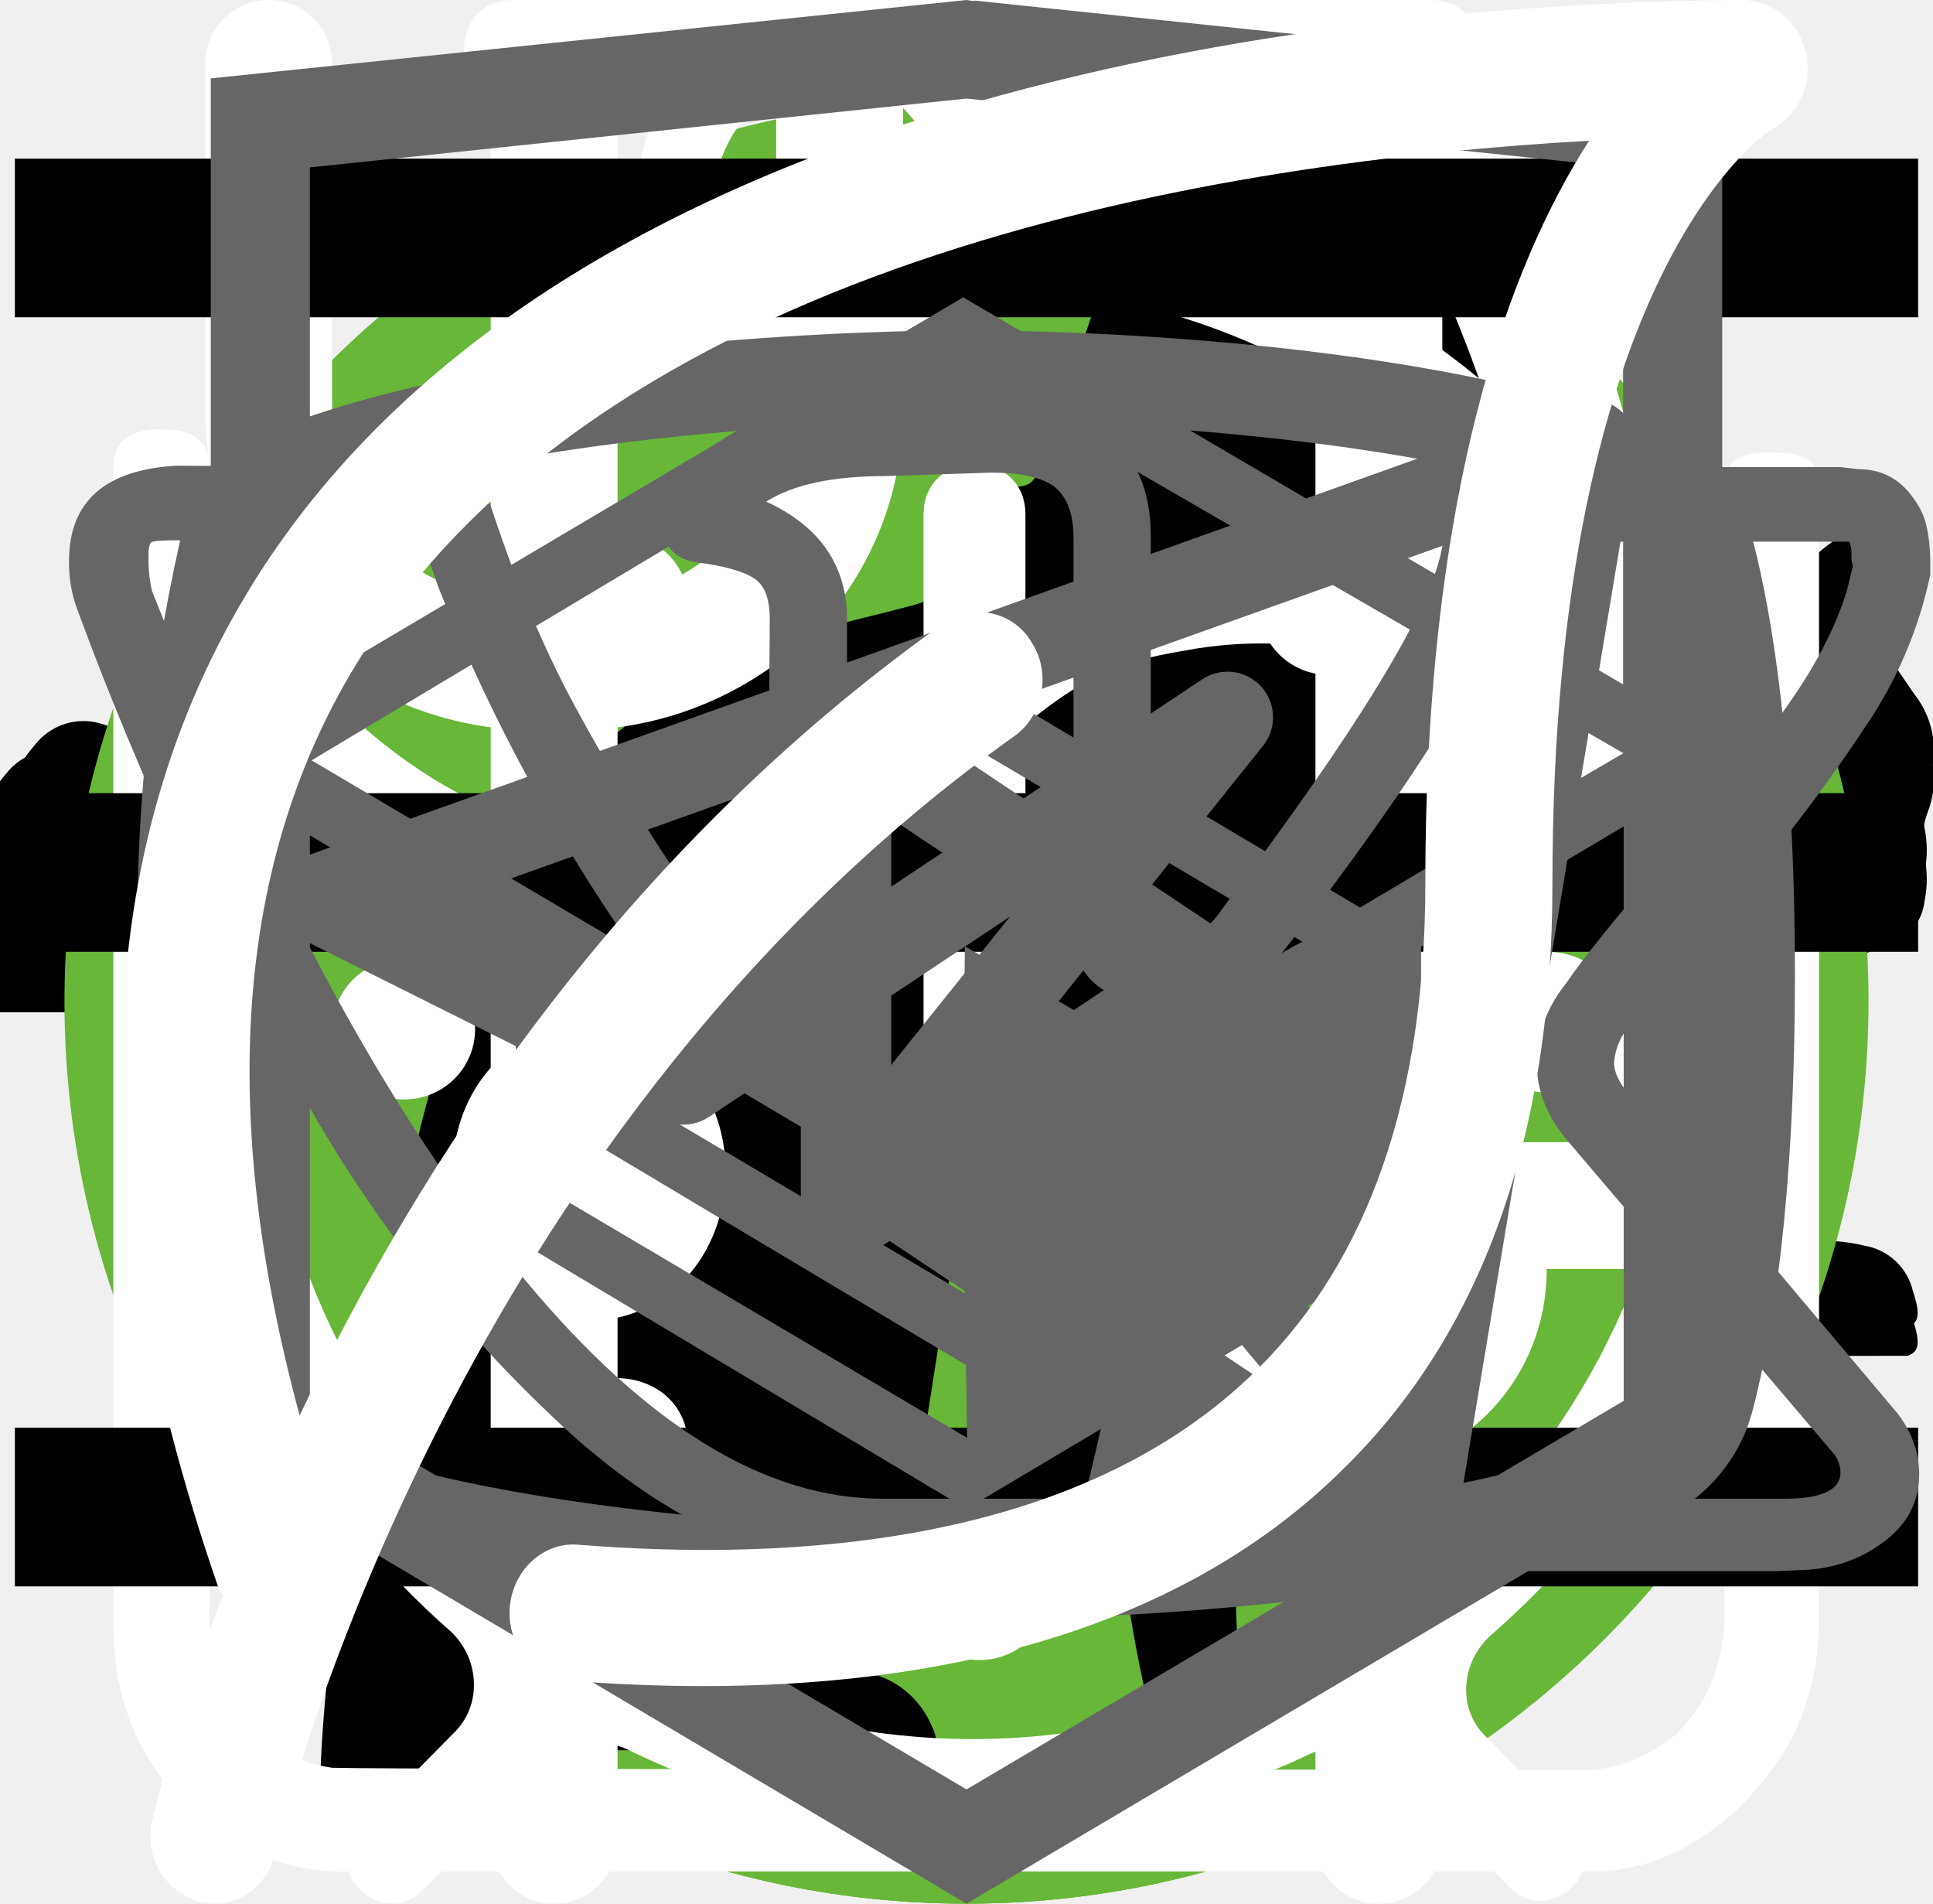
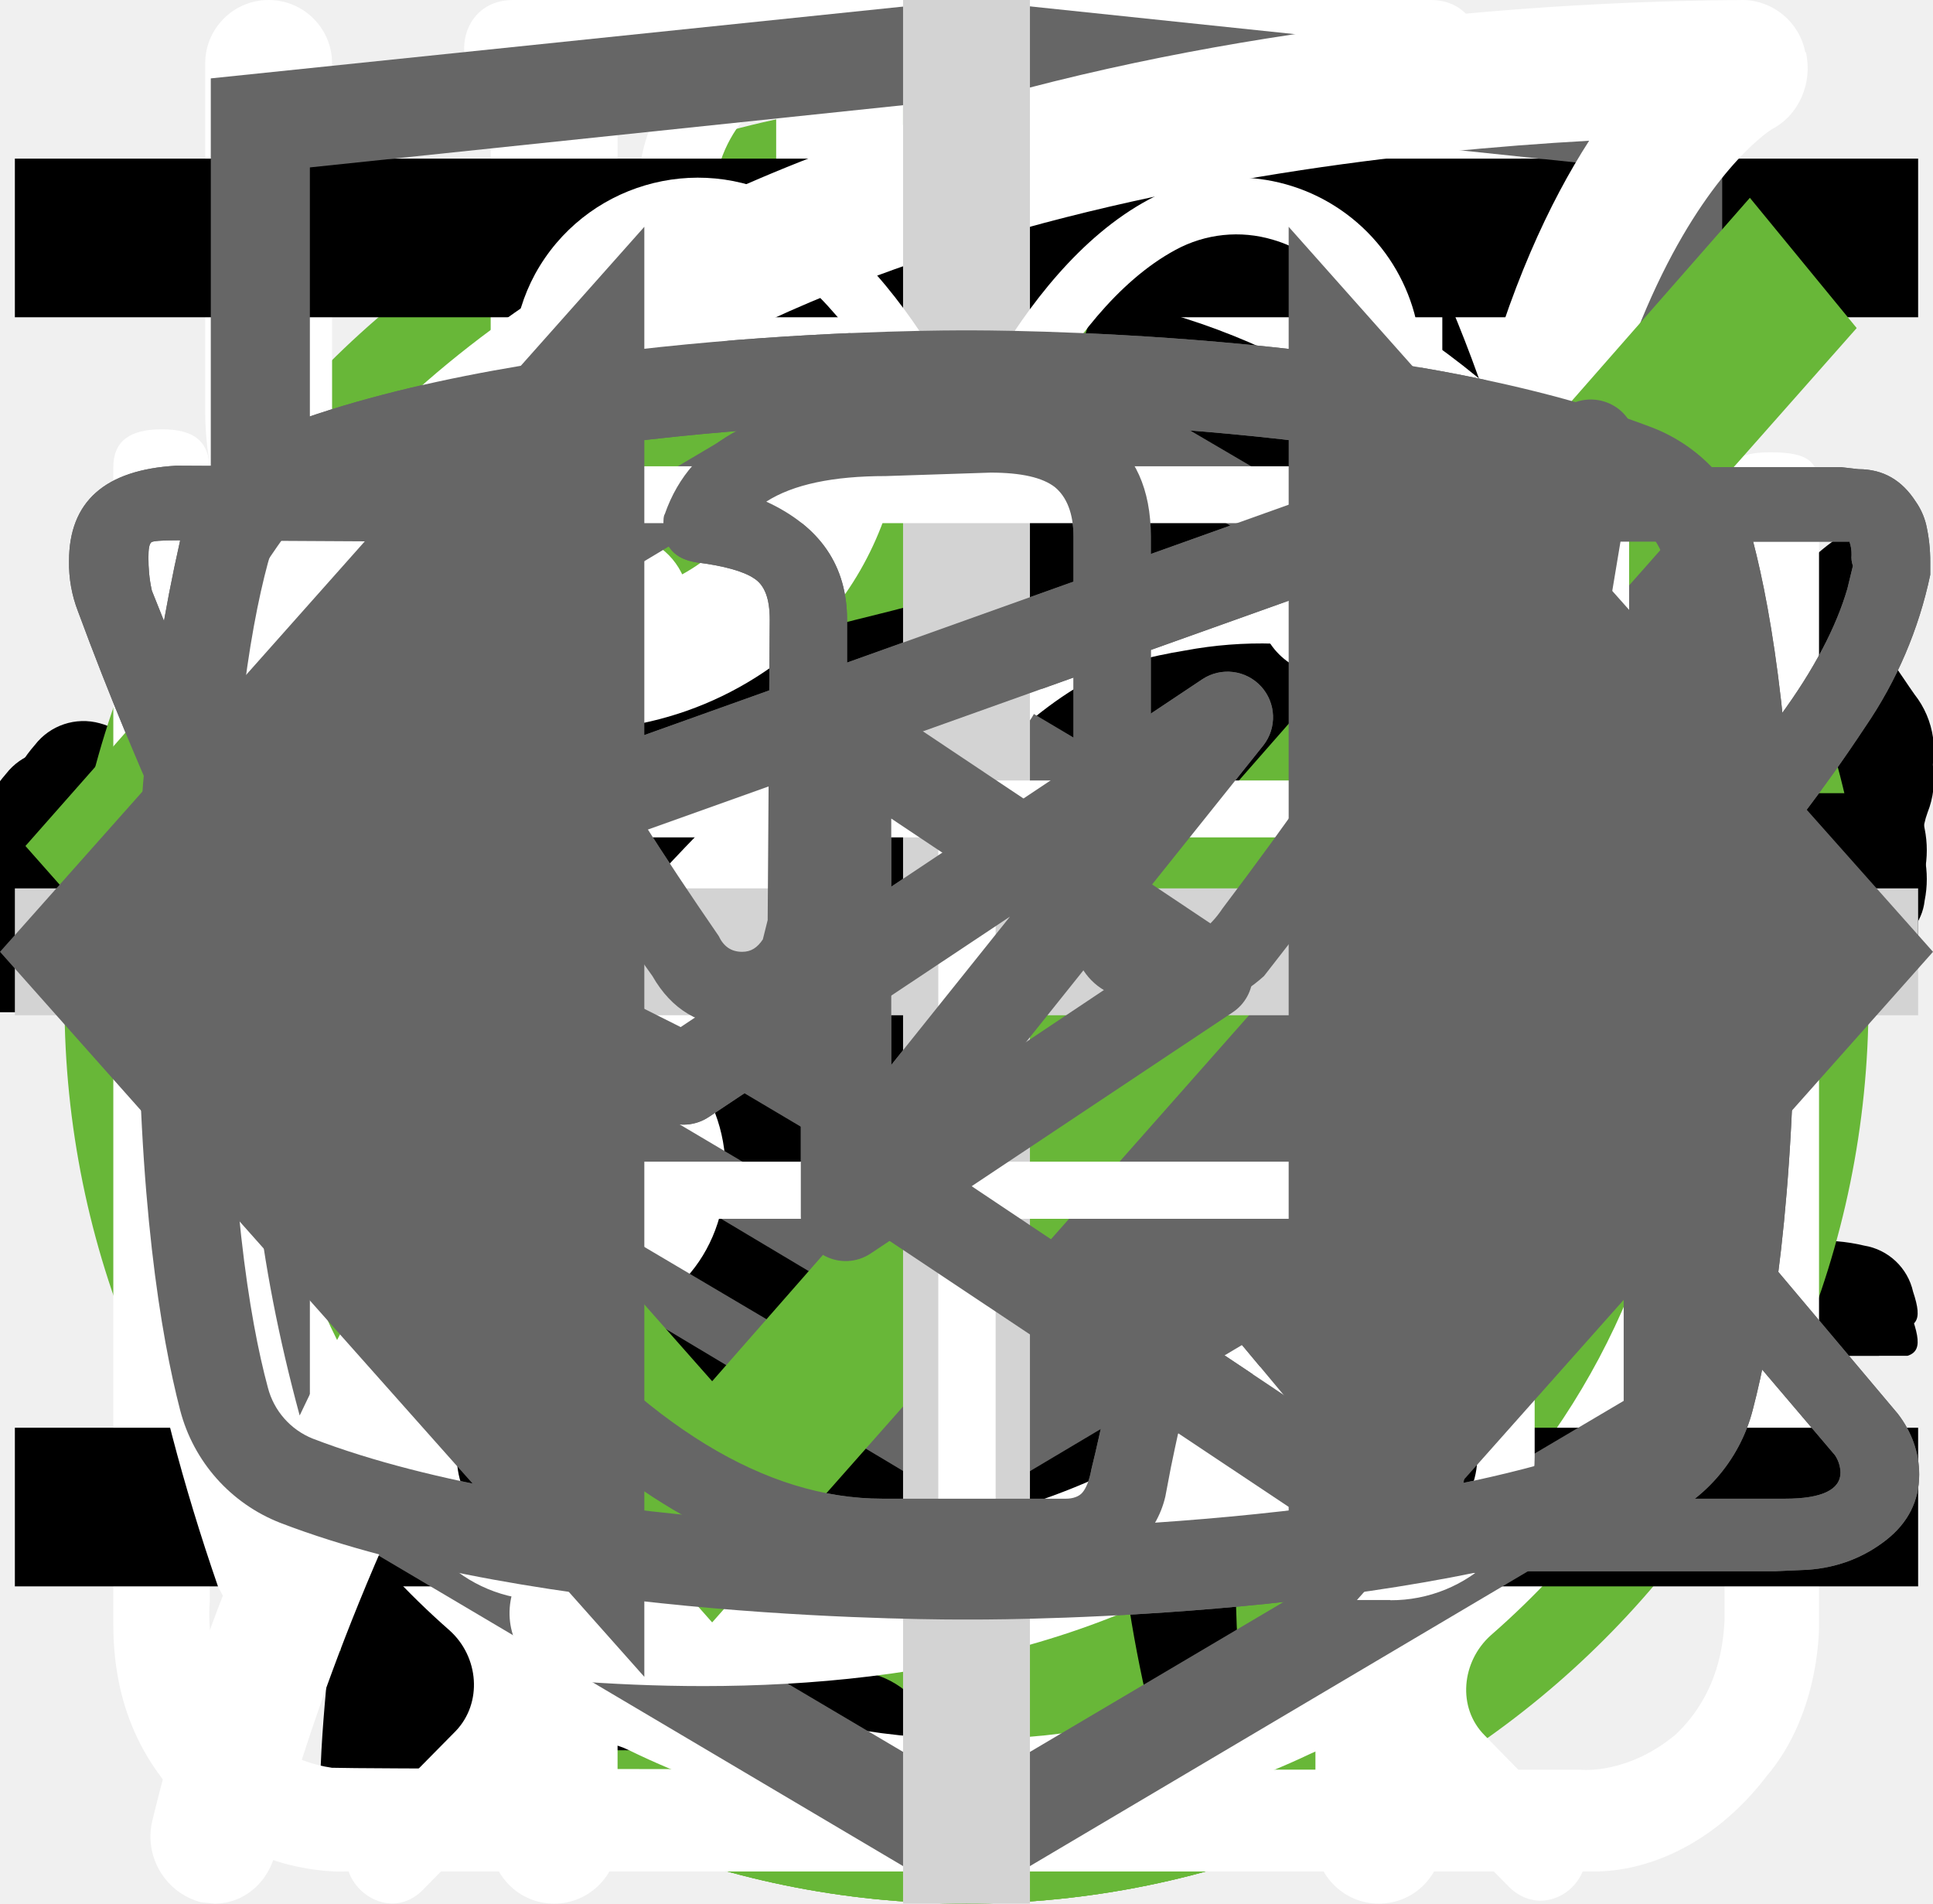
<svg xmlns="http://www.w3.org/2000/svg">
  <style>:root svg:not(:target){display:none}</style>
  <svg viewBox="0 0 32 12" fill="none" id="arrow-icon">
    <path stroke="#000" stroke-width="2" d="M0 6h18" />
    <path d="m24 6-6.75 5.2v-10.4l6.75 5.2Z" fill="#000" />
  </svg>
  <svg viewBox="0 0 134 100" fill="none" id="cat-pro-desktop">
    <circle cx="69" cy="50" r="50" fill="#68B738" />
    <g clip-path="url(#cat-pro-desktop_0)">
      <path d="M123.12 25.76a15.2 15.2 0 0 1 4.5-4.6c1-.7 1.6-.7 2.2.6.8 1.9 1.5 3.9.9 6a2.29 2.29 0 0 0 .4 2.1c.6.8 1.1 1.6 1.6 2.3a6.27 6.27 0 0 1 .9 6.2 5.38 5.38 0 0 0-.2 3.1c.2.99.2 2 0 3a3.75 3.75 0 0 1-2.7 3.2 5.21 5.21 0 0 0-3.2 2 1.05 1.05 0 0 1-.9.5c-1.2.2-4.2-2.5-4.2-3.7v-.6c.1-3.6-.1-3.9-3.4-5.4a4.4 4.4 0 0 1-1.8-1.2c-.6-.8-1.4-.7-2.3-.4-.9.3-1.4.9-1.3 1.9.3 2.42.4 4.86.3 7.3 0 .27.07.55.2.8 3.1 4.5 4.3 9.8 5.8 14.9 1.2 3.9 3.4 6 7.4 6.3.64.05 1.27.15 1.9.3a4.16 4.16 0 0 1 3.4 3.2c.7 2.1.3 2.6-1.8 2.6h-6.5a3.24 3.24 0 0 1-2.3-.8 11.71 11.71 0 0 0-3.4-2 7.26 7.26 0 0 1-3.4-2.6 28.58 28.58 0 0 0-4-4.5c-2.8-2.9-5.8-5.7-8.4-8.7a11.38 11.38 0 0 1-3.2-7.6c0-.9-.2-1.3-1.2-.9-.3.19-.65.3-1 .3-2.8 0-4.2 1.7-5.2 4.2-.9 2.1-2.1 4.1-3.2 6.2a10.4 10.4 0 0 0-1 4.2c0 2.4.6 3.2 2.8 4 1.4.5 2.7 1 3.4 2.4.8 1.6.6 2-1.1 2.1h-6.8a1.88 1.88 0 0 1-1.9-1.1l-1.8-3a6.05 6.05 0 0 1-.7-5.4c.43-1.74.47-3.55.1-5.3a8.42 8.42 0 0 1 1.7-7c.6-.7.6-1-.4-1.2a50.07 50.07 0 0 1-11.87-4.13.1.1 0 0 1-.03-.07c-3.2-1.2-3.8-1-4.7 2.3-.8 2.8-1.6 5.6-2.2 8.5-.7 3.2.1 6.2 1.1 9.2.4 1.2 1.6 1.1 2.5 1.4 2 .6 3.7 1.4 4.5 3.5.7 1.6.6 1.8-1.1 1.8-1.7 0-3.4-.1-5.2 0a6.7 6.7 0 0 1-4.2-1.4c-4.8-3.2-6.2-8.1-6.6-13.4-.2-3.3-2-5.9-4.1-8.4-.4-.5-.8-.7-1.4-.3a44.32 44.32 0 0 1-6.7 3 26.71 26.71 0 0 0-12.2 8.8 10.63 10.63 0 0 0-2.2 5.1c-.3 1.8.2 2.6 2 3.1s2.7 1.5 2.9 3.4c.1.8-.2 1.2-1 1.2h-8.1a1.65 1.65 0 0 1-1.3-.8 8.56 8.56 0 0 1-1.9-5.5c-.05-3.46.25-6.91.9-10.3a6.3 6.3 0 0 1 3.4-4.8c5.9-2.8 9-8.1 11.8-13.6.6-1.1.1-1.3-.9-1.2-2.8.39-5.45 1.49-7.7 3.2a70.62 70.62 0 0 0-8.3 7.1 16.67 16.67 0 0 1-10.3 4.9c-7.3.4-10.7-3.7-10.4-10.3a9.67 9.67 0 0 1 2.4-6.1 4.25 4.25 0 0 1 4.5-1.5c1.5.4 1.9 1.2 1.3 2.7-.3.6-.7 1.1-1 1.7a7.5 7.5 0 0 0-1 2c-1.1 3 .4 5.1 3.5 5.4 3.3.3 6-1.1 8.5-3.1 3.01-2.41 5.7-5.2 8-8.3a20.79 20.79 0 0 1 14.4-8.1c2.3-.3 4.3-1.3 6.5-1.9a41.5 41.5 0 0 1 12.7-1.8 13 13 0 0 0 5.8-1.1c4.9-2 10-2 15.1-1 4 .8 8 1.8 11.9 2.8 2.32.43 4.7.36 7-.2a67.79 67.79 0 0 1 13.4-2c2.96-.15 5.91.44 8.6 1.7 2 .9 2 .9 1.5 2.8Z" fill="#000" />
    </g>
    <defs>
      <clipPath id="cat-pro-desktop_0">
        <path fill="#fff" transform="translate(0 20)" d="M0 0h134v56h-134z" />
      </clipPath>
    </defs>
  </svg>
  <svg viewBox="0 0 67 50" fill="none" id="cat-pro-mobile">
    <circle cx="33" cy="25" r="25" fill="#68B738" />
    <g clip-path="url(#cat-pro-mobile_0)">
      <path d="M60.56 13.88a7.6 7.6 0 0 1 2.25-2.3c.5-.35.8-.35 1.1.3.4.95.75 1.95.45 3a1.14 1.14 0 0 0 .2 1.05c.3.4.55.8.8 1.15a3.14 3.14 0 0 1 .45 3.1c-.18.5-.22 1.03-.1 1.55.1.5.1 1 0 1.5a1.87 1.87 0 0 1-1.35 1.6 2.6 2.6 0 0 0-1.6 1 .53.53 0 0 1-.45.25c-.6.1-2.1-1.25-2.1-1.85v-.3c.05-1.8-.05-1.95-1.7-2.7a2.2 2.2 0 0 1-.9-.6c-.3-.4-.7-.35-1.15-.2-.45.15-.7.45-.65.95.15 1.2.2 2.43.15 3.65 0 .14.04.27.1.4 1.55 2.25 2.15 4.9 2.9 7.45.6 1.95 1.7 3 3.7 3.15.32.02.64.07.95.15a2.08 2.08 0 0 1 1.7 1.6c.35 1.05.15 1.3-.9 1.3h-3.25c-.42.02-.83-.12-1.15-.4a5.86 5.86 0 0 0-1.7-1 3.63 3.63 0 0 1-1.7-1.3 14.3 14.3 0 0 0-2-2.25c-1.4-1.45-2.9-2.85-4.2-4.35a5.69 5.69 0 0 1-1.6-3.8c0-.45-.1-.65-.6-.45a.96.96 0 0 1-.5.15c-1.4 0-2.1.85-2.6 2.1-.45 1.05-1.05 2.05-1.6 3.1a5.2 5.2 0 0 0-.5 2.1c0 1.2.3 1.6 1.4 2 .7.25 1.35.5 1.7 1.2.4.8.3 1-.55 1.05h-3.4a.94.94 0 0 1-.95-.55l-.9-1.5a3.02 3.02 0 0 1-.35-2.7c.22-.87.23-1.78.05-2.65a4.21 4.21 0 0 1 .85-3.5c.3-.35.3-.5-.2-.6a25.03 25.03 0 0 1-5.95-2.1c-1.6-.6-1.9-.5-2.35 1.15-.4 1.4-.8 2.8-1.1 4.25-.35 1.6.05 3.1.55 4.6.2.6.8.55 1.25.7 1 .3 1.85.7 2.25 1.75.35.8.3.9-.55.9-.85 0-1.7-.05-2.6 0-.76.01-1.5-.23-2.1-.7-2.4-1.6-3.1-4.05-3.3-6.7-.1-1.65-1-2.95-2.05-4.2-.2-.25-.4-.35-.7-.15-1.07.59-2.2 1.1-3.35 1.5a13.36 13.36 0 0 0-6.1 4.4 5.32 5.32 0 0 0-1.1 2.55c-.15.9.1 1.3 1 1.55s1.35.75 1.45 1.7c.05.4-.1.6-.5.6h-4.05a.82.82 0 0 1-.65-.4 4.28 4.28 0 0 1-.95-2.75 25.3 25.3 0 0 1 .45-5.15 3.15 3.15 0 0 1 1.7-2.4c2.95-1.4 4.5-4.05 5.9-6.8.3-.55.05-.65-.45-.6-1.4.2-2.73.74-3.85 1.6a35.31 35.31 0 0 0-4.15 3.55 8.33 8.33 0 0 1-5.15 2.45c-3.65.2-5.35-1.85-5.2-5.15.03-1.13.46-2.2 1.2-3.05a2.13 2.13 0 0 1 2.25-.75c.75.2.95.6.65 1.35-.15.3-.35.55-.5.85-.22.3-.39.64-.5 1-.55 1.5.2 2.55 1.75 2.7 1.65.15 3-.55 4.25-1.55 1.5-1.2 2.85-2.6 4-4.15a10.4 10.4 0 0 1 7.2-4.05c1.15-.15 2.15-.65 3.25-.95a20.7 20.7 0 0 1 6.35-.9 6.5 6.5 0 0 0 2.9-.55c2.45-1 5-1 7.55-.5 2 .4 4 .9 5.95 1.4 1.16.21 2.35.18 3.5-.1 2.2-.56 4.44-.9 6.7-1a9.08 9.08 0 0 1 4.3.85c1 .45 1 .45.75 1.4Z" fill="#000" />
    </g>
    <defs>
      <clipPath id="cat-pro-mobile_0">
        <path fill="#fff" transform="translate(0 11)" d="M0 0h67v28h-67z" />
      </clipPath>
    </defs>
  </svg>
  <svg viewBox="0 0 268 200" fill="none" id="cat-pro-tablet">
    <circle cx="134" cy="100" r="100" fill="#68B738" />
    <g clip-path="url(#cat-pro-tablet_0)">
      <path d="M246.24 55.51a30.4 30.4 0 0 1 9-9.2c2-1.4 3.2-1.4 4.4 1.2 1.6 3.8 3 7.8 1.8 12a4.59 4.59 0 0 0 .8 4.2c1.2 1.6 2.2 3.2 3.2 4.6a12.54 12.54 0 0 1 1.8 12.4 10.86 10.86 0 0 0-.4 6.2c.4 1.98.4 4.02 0 6a7.5 7.5 0 0 1-5.4 6.4 10.42 10.42 0 0 0-6.4 4 2.09 2.09 0 0 1-1.8 1c-2.4.4-8.4-5-8.4-7.4v-1.2c.2-7.2-.2-7.8-6.8-10.8a8.78 8.78 0 0 1-3.6-2.4c-1.2-1.6-2.8-1.4-4.6-.8-1.8.6-2.8 1.8-2.6 3.8.6 4.85.8 9.73.6 14.6.01.56.15 1.1.4 1.6 6.2 9 8.6 19.6 11.6 29.8 2.4 7.8 6.8 12 14.8 12.6 1.28.1 2.55.3 3.8.6a8.32 8.32 0 0 1 6.8 6.4c1.4 4.2.6 5.2-3.6 5.2h-13a6.48 6.48 0 0 1-4.6-1.6 23.39 23.39 0 0 0-6.8-4 14.53 14.53 0 0 1-6.8-5.2 57.16 57.16 0 0 0-8-9c-5.6-5.8-11.6-11.4-16.8-17.4a22.77 22.77 0 0 1-6.4-15.2c0-1.8-.4-2.6-2.4-1.8-.6.38-1.3.6-2 .6-5.6 0-8.4 3.4-10.4 8.4-1.8 4.2-4.2 8.2-6.4 12.4a20.8 20.8 0 0 0-2 8.4c0 4.8 1.2 6.4 5.6 8 2.8 1 5.4 2 6.8 4.8 1.6 3.2 1.2 4-2.2 4.2h-13.6a3.76 3.76 0 0 1-3.8-2.2l-3.6-6a12.1 12.1 0 0 1-1.4-10.8c.86-3.47.93-7.1.2-10.6a16.84 16.84 0 0 1 3.4-14c1.2-1.4 1.2-2-.8-2.4a100.17 100.17 0 0 1-23.74-8.25.2.2 0 0 1-.06-.15c-6.4-2.4-7.6-2-9.4 4.6-1.6 5.6-3.2 11.2-4.4 17-1.4 6.4.2 12.4 2.2 18.4.8 2.4 3.2 2.2 5 2.8 4 1.2 7.4 2.8 9 7 1.4 3.2 1.2 3.6-2.2 3.6-3.4 0-6.8-.2-10.4 0-3.04.06-6-.93-8.4-2.8-9.6-6.4-12.4-16.2-13.2-26.8-.4-6.6-4-11.8-8.2-16.8-.8-1-1.6-1.4-2.8-.6a88.63 88.63 0 0 1-13.4 6 53.42 53.42 0 0 0-24.4 17.6 21.26 21.26 0 0 0-4.4 10.2c-.6 3.6.4 5.2 4 6.2s5.4 3 5.8 6.8c.2 1.6-.4 2.4-2 2.4h-16.2a3.3 3.3 0 0 1-2.6-1.6c-2.52-3.1-3.86-7-3.8-11-.1-6.9.5-13.8 1.8-20.6a12.6 12.6 0 0 1 6.8-9.6c11.8-5.6 18-16.2 23.6-27.2 1.2-2.2.2-2.6-1.8-2.4-5.6.78-10.9 2.98-15.4 6.4-5.9 4.3-11.45 9.05-16.6 14.2a33.34 33.34 0 0 1-20.6 9.8c-14.6.8-21.4-7.4-20.8-20.6.13-4.5 1.83-8.81 4.8-12.2a8.5 8.5 0 0 1 9-3c3 .8 3.8 2.4 2.6 5.4-.6 1.2-1.4 2.2-2 3.4a15 15 0 0 0-2 4c-2.2 6 .8 10.2 7 10.8 6.6.6 12-2.2 17-6.2a89.88 89.88 0 0 0 16-16.6 41.58 41.58 0 0 1 28.8-16.2c4.6-.6 8.6-2.6 13-3.8a83.01 83.01 0 0 1 25.4-3.6 26 26 0 0 0 11.6-2.2c9.8-4 20-4 30.2-2 8 1.6 16 3.6 23.8 5.6 4.64.87 9.41.73 14-.4a135.6 135.6 0 0 1 26.8-4c5.92-.28 11.83.88 17.2 3.4 4 1.8 4 1.8 3 5.6Z" fill="#000" />
    </g>
    <defs>
      <clipPath id="cat-pro-tablet_0">
        <path fill="#fff" transform="translate(0 44)" d="M0 0h268v112h-268z" />
      </clipPath>
    </defs>
  </svg>
  <svg viewBox="0 0 100 106" fill="none" id="cat-slim-desktop">
    <circle cx="50" cy="56" r="50" fill="#68B738" />
    <g clip-path="url(#cat-slim-desktop_0)">
      <path d="M69.84 0h-.38a3.5 3.5 0 0 0-1.46 1.59c-.56 1.08-1 2.23-1.29 3.41a1.63 1.63 0 0 1-1.48 1.34 7.34 7.34 0 0 0-5.23 3.78 27.31 27.31 0 0 0-1.85 4c-1.42 3.68-2.51 7.48-3.85 11.19-.63 1.69-.66 1.69-2.56 1.69-2.27 0-2.11-.35-2.14 2.15 0 .79.24 1.19 1.08 1.15.26 0 .65-.13.75.21.1.34-.24.49-.44.69a9 9 0 0 1-4.33 2.44c-1.9.51-3.84.91-5.69 1.53-4.75 1.59-9.14 3.81-12.56 7.57a28 28 0 0 0-4.74 7.84c-3.67 8.64-5.45 17.74-6.83 26.93-.65 4.31-1.11 8.64-1.46 13-.18 2.14-.38 4.31-.38 6.49h33.33a2.1 2.1 0 0 0-.23-1.28 5 5 0 0 0-3.83-3.07c-.7-.16-.78-.37-.35-.92.7-.94 1.24-1.98 1.59-3.1 1.63-4.81 2.26-9.83 3.05-14.8a30 30 0 0 1 3.44-10.83 21.6 21.6 0 0 1 5.59-6.37c.83-.63.86-.63 1 .44.1.71.12 1.44.17 2.16.3 4.72.24 9.46-.18 14.18a61.67 61.67 0 0 0-.15 11c.4 4.25 1.16 8.47 2.27 12.59h13.3a5.41 5.41 0 0 0-4.24-4.44 9 9 0 0 0-3.76.2c-.6.14-.85 0-.9-.65a56.35 56.35 0 0 1 1-15.82c1.33-6 2.36-12.07 3.06-18.18a17.75 17.75 0 0 1 2.28-7c1.19-2.12 2.23-4.32 3.4-6.45a5.87 5.87 0 0 0 .42-5.19c-.27-.71-.53-1.43-.86-2.11-1-1.95-2-3.88-2.92-5.85-.49-1-.38-1.12.71-1.15 1.63 0 1.63 0 1.66-1.64v-.66c0-.69-.26-1.07-1-1h-1.52c-.69 0-.89-.29-.72-1a6.24 6.24 0 0 1 5.13-4.43 22 22 0 0 1 6.62.43 1 1 0 0 0 1.25-.64c.4-1 .84-2 1.29-3a1 1 0 0 0-.1-1.14c-3.2-4.06-6.67-7.85-11.4-10.28a1.49 1.49 0 0 1-.88-1.12 19.6 19.6 0 0 0-1.27-4.16 3.5 3.5 0 0 0-1.41-1.72Z" fill="#000" />
    </g>
    <defs>
      <clipPath id="cat-slim-desktop_0">
        <path fill="#fff" transform="translate(15)" d="M0 0h70v97h-70z" />
      </clipPath>
    </defs>
  </svg>
  <svg viewBox="0 0 50 53" fill="none" id="cat-slim-mobile">
    <circle cx="25" cy="28" r="25" fill="#68B738" />
    <g clip-path="url(#cat-slim-mobile_0)">
      <path d="M35.2 0h-.2c-.32.19-.59.47-.74.82a8.03 8.03 0 0 0-.67 1.76.84.84 0 0 1-.76.69 3.77 3.77 0 0 0-2.69 1.95c-.37.66-.69 1.35-.95 2.06-.73 1.9-1.29 3.85-1.98 5.77-.32.87-.34.87-1.32.87-1.16 0-1.08-.18-1.1 1.1 0 .41.13.62.56.6.13 0 .33-.07.39.1.05.18-.13.26-.23.36a4.63 4.63 0 0 1-2.23 1.26c-.97.26-1.97.47-2.92.79-2.45.82-4.7 1.96-6.46 3.9a14.44 14.44 0 0 0-2.44 4.04c-1.89 4.46-2.8 9.15-3.51 13.88a97.06 97.06 0 0 0-.75 6.7c-.1 1.1-.2 2.23-.2 3.35h17.14c.03-.23-.01-.46-.12-.66a2.58 2.58 0 0 0-1.97-1.58c-.36-.08-.4-.2-.18-.48.36-.48.64-1.02.82-1.6.84-2.47 1.16-5.06 1.57-7.62.23-1.96.83-3.85 1.77-5.59a11.13 11.13 0 0 1 2.87-3.28c.43-.32.45-.32.52.23.05.36.06.74.09 1.11a48.2 48.2 0 0 1-.1 7.31c-.2 1.88-.22 3.78-.07 5.67.2 2.2.59 4.36 1.16 6.49h6.84a2.8 2.8 0 0 0-2.18-2.29c-.64-.1-1.3-.07-1.93.1-.31.08-.44 0-.46-.33-.22-2.73-.04-5.47.51-8.16a91.8 91.8 0 0 0 1.57-9.37c.14-1.27.54-2.5 1.18-3.6.6-1.1 1.14-2.23 1.74-3.33a3.03 3.03 0 0 0 .22-2.67c-.14-.37-.27-.74-.44-1.1-.52-1-1.03-2-1.5-3-.26-.52-.2-.59.36-.6.84 0 .84 0 .86-.85v-.34c0-.35-.14-.55-.52-.51h-.78c-.36 0-.46-.15-.37-.52a3.22 3.22 0 0 1 2.64-2.28 11.3 11.3 0 0 1 3.4.22.51.51 0 0 0 .65-.33 40 40 0 0 1 .66-1.55.52.52 0 0 0-.05-.58c-1.65-2.1-3.43-4.05-5.87-5.3a.77.77 0 0 1-.45-.58 9.8 9.8 0 0 0-.65-2.14 1.8 1.8 0 0 0-.73-.89Z" fill="#000" />
    </g>
    <defs>
      <clipPath id="cat-slim-mobile_0">
        <path fill="#fff" transform="translate(7)" d="M0 0h36v50h-36z" />
      </clipPath>
    </defs>
  </svg>
  <svg viewBox="0 0 200 211" fill="none" id="cat-slim-tablet">
    <circle cx="100" cy="111" r="100" fill="#68B738" />
    <g clip-path="url(#cat-slim-tablet_0)">
      <path d="M139.68 0h-.76a7 7 0 0 0-2.92 3.18c-1.13 2.16-2 4.45-2.58 6.82a3.26 3.26 0 0 1-2.96 2.68 14.67 14.67 0 0 0-10.46 7.56 54.62 54.62 0 0 0-3.7 8c-2.84 7.36-5.02 14.96-7.7 22.38-1.26 3.38-1.32 3.38-5.12 3.38-4.54 0-4.22-.7-4.28 4.3 0 1.58.48 2.38 2.16 2.3.52 0 1.3-.26 1.5.42.2.68-.48.98-.88 1.38a18 18 0 0 1-8.66 4.88c-3.8 1.02-7.68 1.82-11.38 3.06-9.5 3.18-18.28 7.62-25.12 15.14a56 56 0 0 0-9.48 15.68c-7.34 17.28-10.9 35.48-13.66 53.86a375.77 375.77 0 0 0-2.92 26c-.36 4.28-.76 8.62-.76 12.98h66.66a4.36 4.36 0 0 0-.46-2.56 10 10 0 0 0-7.66-6.14c-1.4-.32-1.56-.74-.7-1.84a20.7 20.7 0 0 0 3.18-6.2c3.26-9.62 4.52-19.66 6.1-29.6a60 60 0 0 1 6.88-21.66 43.21 43.21 0 0 1 11.18-12.74c1.66-1.26 1.72-1.26 2 .88.2 1.42.24 2.88.34 4.32.6 9.45.48 18.93-.36 28.36-.75 7.31-.86 14.67-.3 22 .8 8.5 2.31 16.93 4.54 25.18h26.6a10.82 10.82 0 0 0-8.48-8.88 18 18 0 0 0-7.52.4c-1.2.28-1.7 0-1.8-1.3a112.73 112.73 0 0 1 2-31.64c2.67-12 4.71-24.14 6.12-36.36a35.5 35.5 0 0 1 4.56-14c2.38-4.24 4.46-8.64 6.8-12.9a11.75 11.75 0 0 0 .84-10.38c-.54-1.42-1.06-2.86-1.72-4.22-2-3.9-4-7.76-5.84-11.7-.98-2-.76-2.24 1.42-2.3 3.26 0 3.26 0 3.32-3.28v-1.32c0-1.38-.52-2.14-2-2h-3.04c-1.38 0-1.78-.58-1.44-2a12.48 12.48 0 0 1 10.26-8.86 44 44 0 0 1 13.24.86 2 2 0 0 0 2.5-1.28c.8-2 1.68-4 2.58-6a2 2 0 0 0-.2-2.28c-6.4-8.12-13.34-15.7-22.8-20.56a2.98 2.98 0 0 1-1.76-2.24 39.16 39.16 0 0 0-2.54-8.32 7 7 0 0 0-2.82-3.44Z" fill="#000" />
    </g>
    <defs>
      <clipPath id="cat-slim-tablet_0">
        <path fill="#fff" transform="translate(30)" d="M0 0h140v194h-140z" />
      </clipPath>
    </defs>
  </svg>
  <svg viewBox="0 0 27 31" fill="none" id="clock-icon">
    <path d="M6.12 0c-1.07 0-1.07 1.58 0 1.58h6.67v1.6a13.21 13.21 0 0 0-12.23 13.3c0 4.02 1.75 7.64 4.52 10.07.48.43.54 1.18.1 1.64l-1.53 1.55c-.75.69.36 1.75 1.03 1l2-2.03c.36-.34.88-.43 1.32-.21a12.79 12.79 0 0 0 11.1.06c.43-.21.96-.13 1.3.21l1.95 1.97c.68.64 1.66-.31 1.04-1l-1.45-1.48c-.45-.45-.38-1.2.1-1.63a13.47 13.47 0 0 0 4.62-10.16 13.2 13.2 0 0 0-12.27-13.28v-1.6h6.67c1.06 0 1.06-1.59 0-1.59h-14.94Zm-4.12 16.47c0-6.53 5.2-11.82 11.6-11.82 6.41 0 11.6 5.3 11.6 11.82 0 6.55-5.19 11.85-11.6 11.85-6.4 0-11.6-5.3-11.6-11.85Zm10.8-8.09c0-1.1 1.66-1.1 1.66 0v8.63c0 .23-.09.44-.25.6a.86.86 0 0 1-.6.25.82.82 0 0 1-.57-.23.8.8 0 0 1-.24-.56v-8.69Zm-5 2.62c.31 0 .61-.12.83-.34a1.14 1.14 0 0 0-.82-1.96c-.3.02-.56.16-.75.37a1.14 1.14 0 0 0 .75 1.92Zm11.6 0c.31 0 .6-.12.82-.34a1.14 1.14 0 0 0-.82-1.96 1.14 1.14 0 0 0 0 2.29Zm-10.43 12.59c0 1.53-2.33 1.53-2.33 0s2.33-1.53 2.33 0Zm4.64 3.44a1.18 1.18 0 0 0 1.17-.68 1.14 1.14 0 0 0-.7-1.56 1.17 1.17 0 0 0-1.22.32 1.14 1.14 0 0 0 .75 1.92Zm-8.12-10.39a1.14 1.14 0 0 1-.69 1.17 1.17 1.17 0 0 1-1.57-.7 1.14 1.14 0 0 1 .32-1.2 1.17 1.17 0 0 1 1.94.73Zm17.39 1.15a1.17 1.17 0 0 0 1.17-.68 1.14 1.14 0 0 0-.7-1.55 1.17 1.17 0 0 0-1.22.32 1.14 1.14 0 0 0 .75 1.91Zm-2.32 5.8c0 1.53-2.32 1.53-2.32 0s2.32-1.53 2.32 0Z" fill="#fff" />
  </svg>
  <svg viewBox="0 0 26 30" fill="none" id="eat-icon">
    <path fill-rule="evenodd" clip-rule="evenodd" d="M19.12.08a1 1 0 0 1 1.09.21c.9.91 2.1 2.88 3.06 5.92a42.6 42.6 0 0 1 1.73 12.79 1 1 0 0 1-1 1h-3.5v9a1 1 0 1 1-2 0v-28a1 1 0 0 1 .62-.92Zm1.38 17.92h2.5a39.62 39.62 0 0 0-1.64-11.19 22.4 22.4 0 0 0-.86-2.3v13.49Zm-14-18a1 1 0 0 1 1 1v28a1 1 0 1 1-2 0v-28a1 1 0 0 1 1-1Z" fill="#fff" />
    <path fill-rule="evenodd" clip-rule="evenodd" d="M2 0a1 1 0 0 1 1 1v5.5c0 .56.2 1.32.7 1.92.48.56 1.31 1.08 2.8 1.08a1 1 0 1 1 0 2 5.41 5.41 0 0 1-4.33-1.8 5.07 5.07 0 0 1-1.17-3.2v-5.5a1 1 0 0 1 1-1Z" fill="#fff" />
    <path fill-rule="evenodd" clip-rule="evenodd" d="M11 0a1 1 0 0 0-1 1v5.5c0 .56-.2 1.32-.7 1.92-.48.56-1.31 1.08-2.8 1.08a1 1 0 0 0 0 2 5.4 5.4 0 0 0 4.33-1.8 5.07 5.07 0 0 0 1.17-3.2v-5.5a1 1 0 0 0-1-1Z" fill="#fff" />
  </svg>
  <svg viewBox="0 0 27 29" fill="none" id="flask-icon">
    <path d="M11.38 0c-1.64 0-2.9 1.36-2.9 3.08s1.26 3.08 2.9 3.08c1.63 0 2.9-1.36 2.9-3.08s-1.27-3.08-2.9-3.08Zm0 1.18c1 0 1.72.84 1.72 1.9 0 1-.8 1.9-1.72 1.9-1 0-1.73-.84-1.73-1.9 0-1 .78-1.9 1.72-1.9Zm-10.88 23.56c0 1.18.4 2.18 1.36 3 1 .84 2.17.77 2.17.77h19.04c.77 0 1.8-.38 2.62-1.45.85-1 .8-2.36.8-2.36v-17.21c0-.44-.12-.6-.75-.6-.64 0-.69.27-.69.59v17.22c-.02.3-.07 1.08-.74 1.72-.74.62-1.45.54-1.45.54s-18.13 0-19.03-.03a2.14 2.14 0 0 1-1.45-.9c-.51-.73-.41-1.63-.41-1.63v-17.22c0-.46-.24-.64-.73-.64s-.74.18-.74.58v17.62Zm16.31-16.31c-1.08.23-2.17.38-4.26 2.35-2.08 2-3.62 1.9-5.16 1.82-1.54-.1-3.17-1.54-3.45-1.9-.33-.36-.9-.12-1.08.11-.16.24-.16.64.1 1 1.27 1.18 2.45 2.08 4.72 2.26a7.5 7.5 0 0 0 5.89-2.26c1.45-1.45 2.17-1.72 3.26-1.9a6.3 6.3 0 0 1 5.08 1.26c1 1.1 1.26.78 1.54.48.54-.72-.23-1.27-1.1-1.9a7.24 7.24 0 0 0-5.52-1.28l-.02-.04Zm-9.06 7.16c-1.18 0-2.08 1-2.08 2.26 0 1.27.9 2.27 2.08 2.27 1.18 0 2.08-1 2.08-2.27s-.9-2.26-2.08-2.26Zm11.78.78c-1.54 0-2.8 1.36-2.8 2.99 0 1.63 1.26 2.99 2.8 2.99 1.54 0 2.81-1.36 2.81-3 0-1.62-1.27-2.98-2.8-2.98Zm0 1.45c.8 0 1.45.7 1.45 1.54a1.5 1.5 0 0 1-1.45 1.54c-.8 0-1.45-.7-1.45-1.54 0-.86.65-1.54 1.45-1.54Z" fill="#fff" />
  </svg>
  <svg viewBox="0 0 24 24" fill="none" id="header-toggle-mobile">
    <path stroke="#000" stroke-width="2" d="M0 3h24m-24 8h24m-24 8h24" />
  </svg>
  <svg viewBox="0 0 27 34" fill="none" id="htmlacademy-icon">
    <g clip-path="url(#htmlacademy-icon_0)">
      <path d="m13.64.02-.14-.02-13.5 1.4v24.61l13.5 7.99 13.5-7.99v-24.6l-13.36-1.4Zm11.6 25-11.74 6.94-11.73-6.94v-10.1l11.68 6.93.02 1.25-8.02-4.75v1.23l8.04 4.8.02 1.3-8.05-4.76v1.22l8.04 4.81 8.12-4.83v-5.21l3.62-2.15v10.26Zm0-11.57-3.23 1.88-1.48.88-7.06-4.19-.01 1.23 6.04 3.57-.06.03-.13.07-.86.5-4.98-2.95-.01 1.22 3.93 2.33-.93.61-.02.01-2.97-1.74-.01 1.23 1.94 1.13-1.98 1.19-11.62-6.87 11.63-6.96 11.8 6.83Zm0-1.22-11.8-6.92-11.67 6.91v-9.23l11.73-1.23 11.73 1.23v9.24Z" fill="#666" />
    </g>
    <defs>
      <clipPath id="htmlacademy-icon_0">
        <path fill="#fff" d="M0 0h27v34h-27z" />
      </clipPath>
    </defs>
  </svg>
  <svg viewBox="0 0 28 22" fill="none" id="icon-telegram">
    <path fill-rule="evenodd" clip-rule="evenodd" d="M23.46 3.15c.18.15.27.38.23.61l-2.63 15.76a.66.66 0 0 1-1.01.44l-7.88-5.25a.66.66 0 0 1-.15-.96l2.61-3.26-4.36 2.9a.66.66 0 0 1-.65.05l-5.26-2.63a.66.66 0 0 1 .08-1.2l18.38-6.57a.66.66 0 0 1 .64.11Zm-17.13 7.17 3.53 1.77 7.56-5.04a.66.66 0 0 1 .88.96l-4.8 6 6.43 4.3 2.28-13.66-15.88 5.67Z" fill="#666" />
  </svg>
  <svg viewBox="0 0 28 22" fill="none" id="icon-vkontakte">
    <path d="M1 5.34c0-.86.52-1.32 1.55-1.38l3.97.02c.26 0 .44.13.53.38.4 1.26.86 2.34 1.37 3.25.5.92 1.17 1.97 1.99 3.16.07.15.18.23.34.23.13 0 .22-.06.3-.18l.07-.28.03-4.35c0-.3-.07-.5-.23-.6-.15-.1-.43-.18-.83-.23-.32-.05-.48-.23-.48-.55 0-.07 0-.12.02-.15.38-1.09 1.44-1.63 3.2-1.63l1.5-.03c.67 0 1.23.16 1.67.48.44.32.67.82.67 1.5v5.72c.12.08.24.12.34.12.27 0 .5-.15.7-.45 1.95-2.58 3-4.31 3.17-5.18a.3.3 0 0 1 .05-.13c.12-.25.33-.47.61-.65.29-.19.53-.31.75-.38a.55.55 0 0 1 .24-.05h4.13l.26.03c.36 0 .63.16.83.47.07.1.12.21.15.33a2.4 2.4 0 0 1 .06.55v.18a6.11 6.11 0 0 1-.94 2.2 23.4 23.4 0 0 1-1.93 2.53c-.79.9-1.27 1.5-1.47 1.78a.93.93 0 0 0-.24.56c0 .13.07.28.21.45l3.9 4.63c.2.26.31.56.31.88 0 .38-.16.7-.48.95-.32.25-.7.4-1.14.43l-.46.02h-4.04c-.02 0-.06 0-.11.02a.86.86 0 0 1-.1.01c-.4 0-.76-.16-1.1-.48-.12-.13-.96-1.12-2.5-2.97a1.39 1.39 0 0 0-.38-.32 38.47 38.47 0 0 0-.53 2.24l-.08.42a1.4 1.4 0 0 1-1.12 1.06l-.37.02h-2.61c-1.48 0-2.95-.63-4.41-1.9a19.3 19.3 0 0 1-3.96-4.95 47.51 47.51 0 0 1-3.28-7.05 1.92 1.92 0 0 1-.13-.73Zm16.01 6.51c-.37 0-.7-.1-1.01-.29a.9.9 0 0 1-.45-.79v-5.78c0-.34-.1-.58-.27-.72-.18-.14-.49-.21-.93-.21l-1.52.05c-.76 0-1.34.12-1.73.37.78.36 1.17.93 1.17 1.71v4.43a1.5 1.5 0 0 1-.53 1.04 1.6 1.6 0 0 1-1.07.42c-.53 0-.94-.24-1.22-.73a26.16 26.16 0 0 1-3.1-5.63l-.23-.66-3.55-.02c-.23 0-.36.01-.38.03-.03.03-.04.1-.04.22 0 .15.01.3.05.48l.56 1.4c1.49 3.64 3.11 6.51 4.86 8.6 1.75 2.1 3.47 3.15 5.16 3.15h2.66c.1 0 .19-.03.24-.09.05-.06.1-.17.13-.34l.06-.25.5-2.21c.15-.3.27-.5.38-.6.2-.2.42-.28.69-.28.43 0 .86.24 1.3.73l2.27 2.71c.14.22.3.33.45.33h4.4c.53 0 .8-.13.8-.38a.47.47 0 0 0-.08-.25l-3.87-4.55c-.3-.35-.45-.73-.45-1.13 0-.4.14-.8.43-1.16.23-.34.68-.9 1.34-1.67.67-.78 1.25-1.51 1.75-2.19.5-.68.82-1.3.98-1.85l.08-.33a.37.37 0 0 1-.02-.16.54.54 0 0 0-.03-.19h-4.18c-.27.1-.48.25-.64.45l-.16.48c-.45 1.16-1.6 2.94-3.5 5.36-.36.33-.8.5-1.3.5Z" fill="#666" />
  </svg>
  <svg viewBox="0 0 28 22" fill="none" id="icon-youtube">
    <path d="m17.85 10.8-5.24-3.5a.65.65 0 0 0-1.01.55v6.98a.65.65 0 0 0 1.01.54l5.24-3.49a.65.65 0 0 0 0-1.09Zm-4.94 2.8v-4.53l3.4 2.27-3.4 2.27Zm12.48-8.56a2.4 2.4 0 0 0-1.45-1.63c-3.72-1.43-9.69-1.41-9.94-1.41s-6.22-.02-9.94 1.4a2.4 2.4 0 0 0-1.45 1.64 25.32 25.32 0 0 0-.61 6.3c0 3.26.33 5.22.61 6.3a2.4 2.4 0 0 0 1.45 1.63c3.72 1.43 9.69 1.4 9.94 1.4h.08c.75 0 6.31-.04 9.86-1.4a2.4 2.4 0 0 0 1.45-1.64c.28-1.07.61-3.03.61-6.3 0-3.25-.33-5.22-.61-6.29Zm-1.27 12.27a1.1 1.1 0 0 1-.65.74c-3.5 1.34-9.4 1.32-9.47 1.32-.07 0-5.98.02-9.47-1.32a1.09 1.09 0 0 1-.65-.74c-.27-1-.57-2.85-.57-5.97 0-3.12.3-4.97.57-5.97a1.1 1.1 0 0 1 .65-.74c3.5-1.34 9.4-1.32 9.47-1.32.07 0 5.98-.02 9.47 1.32a1.1 1.1 0 0 1 .65.74c.27 1 .57 2.85.57 5.97 0 3.12-.3 4.96-.57 5.97Z" fill="#666" />
  </svg>
  <svg viewBox="0 0 25 28" fill="none" id="leaf-icon">
    <path d="M24.84.77a.95.95 0 0 0-.9-.77h-.01c-4.94.03-16.95.92-21.8 8.38-2.51 3.88-2.73 8.91-.64 14.96l.07.13a25.93 25.93 0 0 0-1.04 3.32 1 1 0 0 0 .72 1.19l.2.02c.43 0 .81-.32.9-.79.03-.1 2.42-10.37 10.86-16.38.43-.3.55-.93.26-1.38a.9.9 0 0 0-1.3-.28c-4.79 3.4-7.74 8-9.47 11.65-1.24-4.57-.92-8.37.99-11.3 3.74-5.76 12.62-7.15 17.98-7.45-1.16 1.8-2.41 5.1-2.41 10.93 0 3.12-.83 5.52-2.47 7.14-2.62 2.6-6.88 2.83-10 2.58-.51-.04-.96.38-1 .93-.04.55.35 1.03.86 1.07.63.05 1.3.08 1.99.08 3.17 0 6.86-.66 9.42-3.2 2.04-2 3.07-4.9 3.07-8.6 0-9.1 3.22-11.1 3.23-11.1.4-.21.6-.68.5-1.13Z" fill="#fff" />
  </svg>
+   <svg viewBox="0 0 19 15" fill="none" id="mark-checkbox">
+     <path d="m7 11.72-5.7-6.45-1.05 1.19 6.75 7.63 11.25-12.72-1.05-1.28-10.2 11.63Z" fill="#68B738" />
+   </svg>
+   <svg viewBox="0 0 30 30" fill="none" id="plus-icon">
+     <path stroke="#D3D3D3" stroke-width="2" d="M15 0v30m15-15h-30" />
+   </svg>
+   <svg viewBox="0 0 78 81" fill="none" id="present-icon">
+     <path d="M64.02 35.63h-49.99a3.18 3.18 0 0 1-3.18-3.16v-9.47a3.18 3.18 0 0 1 3.18-3.16h49.98a3.17 3.17 0 0 1 3.19 3.16v9.47a3.17 3.17 0 0 1-3.18 3.16Zm-49.99-13.37c-.4 0-.74.34-.74.74v9.47c0 .4.33.74.74.74h49.98c.41 0 .75-.33.75-.74v-9.47c0-.4-.34-.74-.75-.74h-49.98Z" fill="#fff" />
+     <path d="M57.04 68.08h-36.04a6.11 6.11 0 0 1-6.13-6.09v-27.57c0-.67.55-1.21 1.22-1.21.68 0 1.22.54 1.22 1.21v27.57a3.68 3.68 0 0 0 3.69 3.67h36.04a3.68 3.68 0 0 0 3.7-3.67v-27.57a1.22 1.22 0 0 1 2.44 0v27.57a6.11 6.11 0 0 1-6.14 6.1Z" fill="#fff" />
+     <path d="M39.02 68.08c-.67 0-1.22-.54-1.22-1.2v-32.46c0-.67.55-1.21 1.22-1.21.68 0 1.22.54 1.22 1.21v32.45c0 .67-.54 1.21-1.22 1.21Zm-15.21-45.82a7.81 7.81 0 0 1-3.17-10.6 7.9 7.9 0 0 1 10.66-3.16c5.82 3.13 8.96 11.86 9.09 12.23l-2.3.8c-.03-.08-2.96-8.22-7.95-10.9a5.45 5.45 0 0 0-7.36 2.17 5.4 5.4 0 0 0 2.2 7.33l-1.17 2.13Z" fill="#fff" />
+     <path d="m54.23 22.26-1.16-2.14a5.38 5.38 0 0 0-1.03-9.92 5.42 5.42 0 0 0-4.14.43c-4.98 2.68-7.91 10.82-7.94 10.9l-2.3-.8c.13-.37 3.27-9.1 9.08-12.23a7.86 7.86 0 0 1 11.29 9.1c-.6 2-1.95 3.66-3.8 4.66Zm7.72 29.6h-45.86c-.67 0-1.22-.55-1.22-1.21 0-.67.55-1.22 1.22-1.22h45.86a1.21 1.21 0 1 1 0 2.42Z" fill="#fff" />
+   </svg>
+   <svg viewBox="0 0 24 18" fill="none" id="slider-arrows">
+     <path d="m8 0-8 9 8 9v-18Zm16 9-8-9v18l8-9Z" fill="#666" />
+   </svg>
+   <svg viewBox="0 0 28 22" fill="none" id="telegram-icon">
+     <path fill-rule="evenodd" clip-rule="evenodd" d="M23.46 3.15c.18.15.27.38.23.61l-2.63 15.76a.66.66 0 0 1-1.01.44l-7.88-5.25a.66.66 0 0 1-.15-.96l2.61-3.26-4.36 2.9a.66.66 0 0 1-.65.05l-5.26-2.63a.66.66 0 0 1 .08-1.2l18.38-6.57a.66.66 0 0 1 .64.11Zm-17.13 7.17 3.53 1.77 7.56-5.04a.66.66 0 0 1 .88.96l-4.8 6 6.43 4.3 2.28-13.66-15.88 5.67Z" fill="#666" />
+   </svg>
+   <svg viewBox="0 0 28 22" fill="none" id="vkontakte-icon">
+     <path d="M1 5.34c0-.86.52-1.32 1.55-1.38l3.97.02c.26 0 .44.13.53.38.4 1.26.86 2.34 1.37 3.25.5.92 1.17 1.97 1.99 3.16.07.15.18.23.34.23.13 0 .22-.06.3-.18l.07-.28.03-4.35c0-.3-.07-.5-.23-.6-.15-.1-.43-.18-.83-.23-.32-.05-.48-.23-.48-.55 0-.07 0-.12.02-.15.38-1.09 1.44-1.63 3.2-1.63l1.5-.03c.67 0 1.23.16 1.67.48.44.32.67.82.67 1.5v5.72c.12.08.24.12.34.12.27 0 .5-.15.7-.45 1.95-2.58 3-4.31 3.17-5.18a.3.3 0 0 1 .05-.13c.12-.25.33-.47.61-.65.29-.19.53-.31.75-.38a.55.55 0 0 1 .24-.05h4.13l.26.03c.36 0 .63.16.83.47.07.1.12.21.15.33a2.4 2.4 0 0 1 .06.55v.18a6.11 6.11 0 0 1-.94 2.2 23.4 23.4 0 0 1-1.93 2.53c-.79.9-1.27 1.5-1.47 1.78a.93.93 0 0 0-.24.56c0 .13.07.28.21.45l3.9 4.63c.2.26.31.56.31.88 0 .38-.16.7-.48.95-.32.25-.7.4-1.14.43l-.46.02h-4.04c-.02 0-.06 0-.11.02a.86.86 0 0 1-.1.01c-.4 0-.76-.16-1.1-.48-.12-.13-.96-1.12-2.5-2.97a1.39 1.39 0 0 0-.38-.32 38.47 38.47 0 0 0-.53 2.24l-.08.42a1.4 1.4 0 0 1-1.12 1.06l-.37.02h-2.61c-1.48 0-2.95-.63-4.41-1.9a19.3 19.3 0 0 1-3.96-4.95 47.51 47.51 0 0 1-3.28-7.05 1.92 1.92 0 0 1-.13-.73Zm16.01 6.51c-.37 0-.7-.1-1.01-.29a.9.9 0 0 1-.45-.79v-5.78c0-.34-.1-.58-.27-.72-.18-.14-.49-.21-.93-.21l-1.52.05c-.76 0-1.34.12-1.73.37.78.36 1.17.93 1.17 1.71v4.43a1.5 1.5 0 0 1-.53 1.04 1.6 1.6 0 0 1-1.07.42c-.53 0-.94-.24-1.22-.73a26.16 26.16 0 0 1-3.1-5.63l-.23-.66-3.55-.02c-.23 0-.36.01-.38.03-.03.03-.04.1-.04.22 0 .15.01.3.05.48l.56 1.4c1.49 3.64 3.11 6.51 4.86 8.6 1.75 2.1 3.47 3.15 5.16 3.15h2.66c.1 0 .19-.03.24-.09.05-.06.1-.17.13-.34l.06-.25.5-2.21c.15-.3.27-.5.38-.6.2-.2.42-.28.69-.28.43 0 .86.24 1.3.73l2.27 2.71c.14.22.3.33.45.33h4.4c.53 0 .8-.13.8-.38a.47.47 0 0 0-.08-.25l-3.87-4.55c-.3-.35-.45-.73-.45-1.13 0-.4.14-.8.43-1.16.23-.34.68-.9 1.34-1.67.67-.78 1.25-1.51 1.75-2.19.5-.68.82-1.3.98-1.85l.08-.33a.37.37 0 0 1-.02-.16.54.54 0 0 0-.03-.19h-4.18c-.27.1-.48.25-.64.45l-.16.48c-.45 1.16-1.6 2.94-3.5 5.36-.36.33-.8.5-1.3.5Z" fill="#666" />
+   </svg>
+   <svg viewBox="0 0 28 22" fill="none" id="youtube-icon">
+     <path d="m17.85 10.8-5.24-3.5a.65.65 0 0 0-1.01.55v6.98a.65.65 0 0 0 1.01.54l5.24-3.49a.65.65 0 0 0 0-1.09Zm-4.94 2.8v-4.53l3.4 2.27-3.4 2.27Zm12.48-8.56a2.4 2.4 0 0 0-1.45-1.63c-3.72-1.43-9.69-1.41-9.94-1.41s-6.22-.02-9.94 1.4a2.4 2.4 0 0 0-1.45 1.64 25.32 25.32 0 0 0-.61 6.3c0 3.26.33 5.22.61 6.3a2.4 2.4 0 0 0 1.45 1.63c3.72 1.43 9.69 1.4 9.94 1.4h.08c.75 0 6.31-.04 9.86-1.4a2.4 2.4 0 0 0 1.45-1.64c.28-1.07.61-3.03.61-6.3 0-3.25-.33-5.22-.61-6.29Zm-1.27 12.27a1.1 1.1 0 0 1-.65.74c-3.5 1.34-9.4 1.32-9.47 1.32-.07 0-5.98.02-9.47-1.32a1.09 1.09 0 0 1-.65-.74c-.27-1-.57-2.85-.57-5.97 0-3.12.3-4.97.57-5.97a1.1 1.1 0 0 1 .65-.74c3.5-1.34 9.4-1.32 9.47-1.32.07 0 5.98-.02 9.47 1.32a1.1 1.1 0 0 1 .65.74c.27 1 .57 2.85.57 5.97 0 3.12-.3 4.96-.57 5.97Z" fill="#666" />
+   </svg>
</svg>
